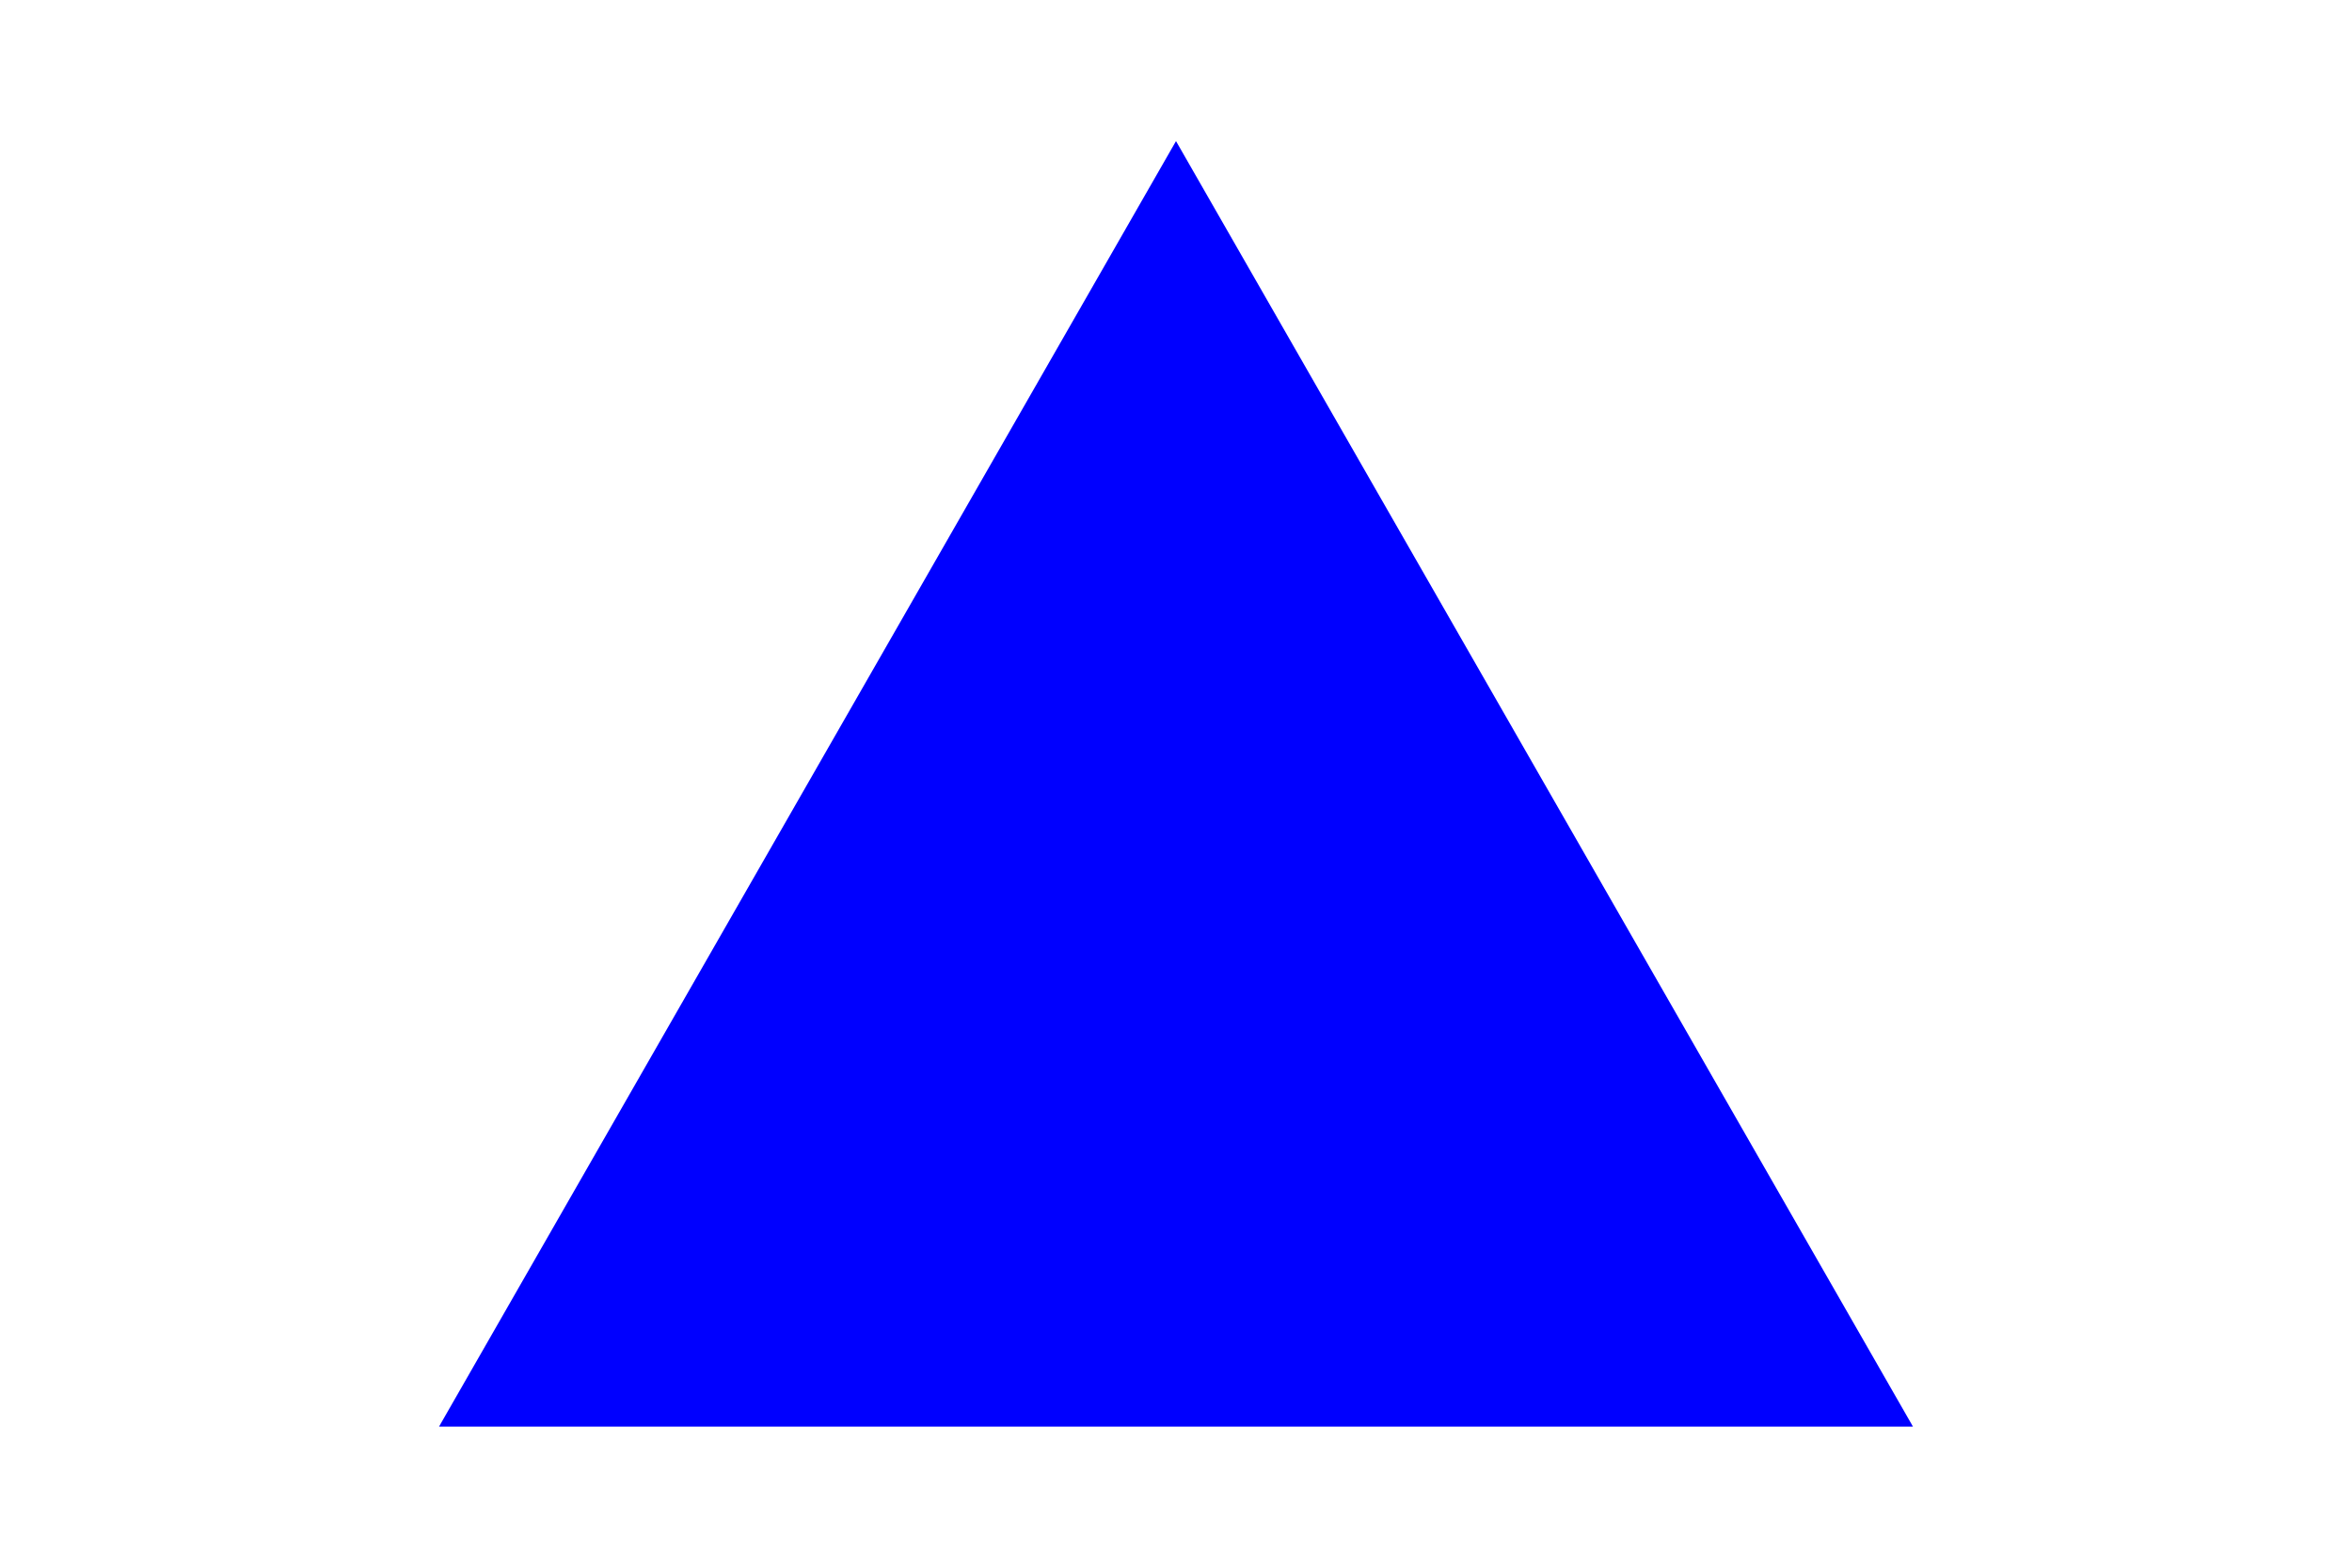
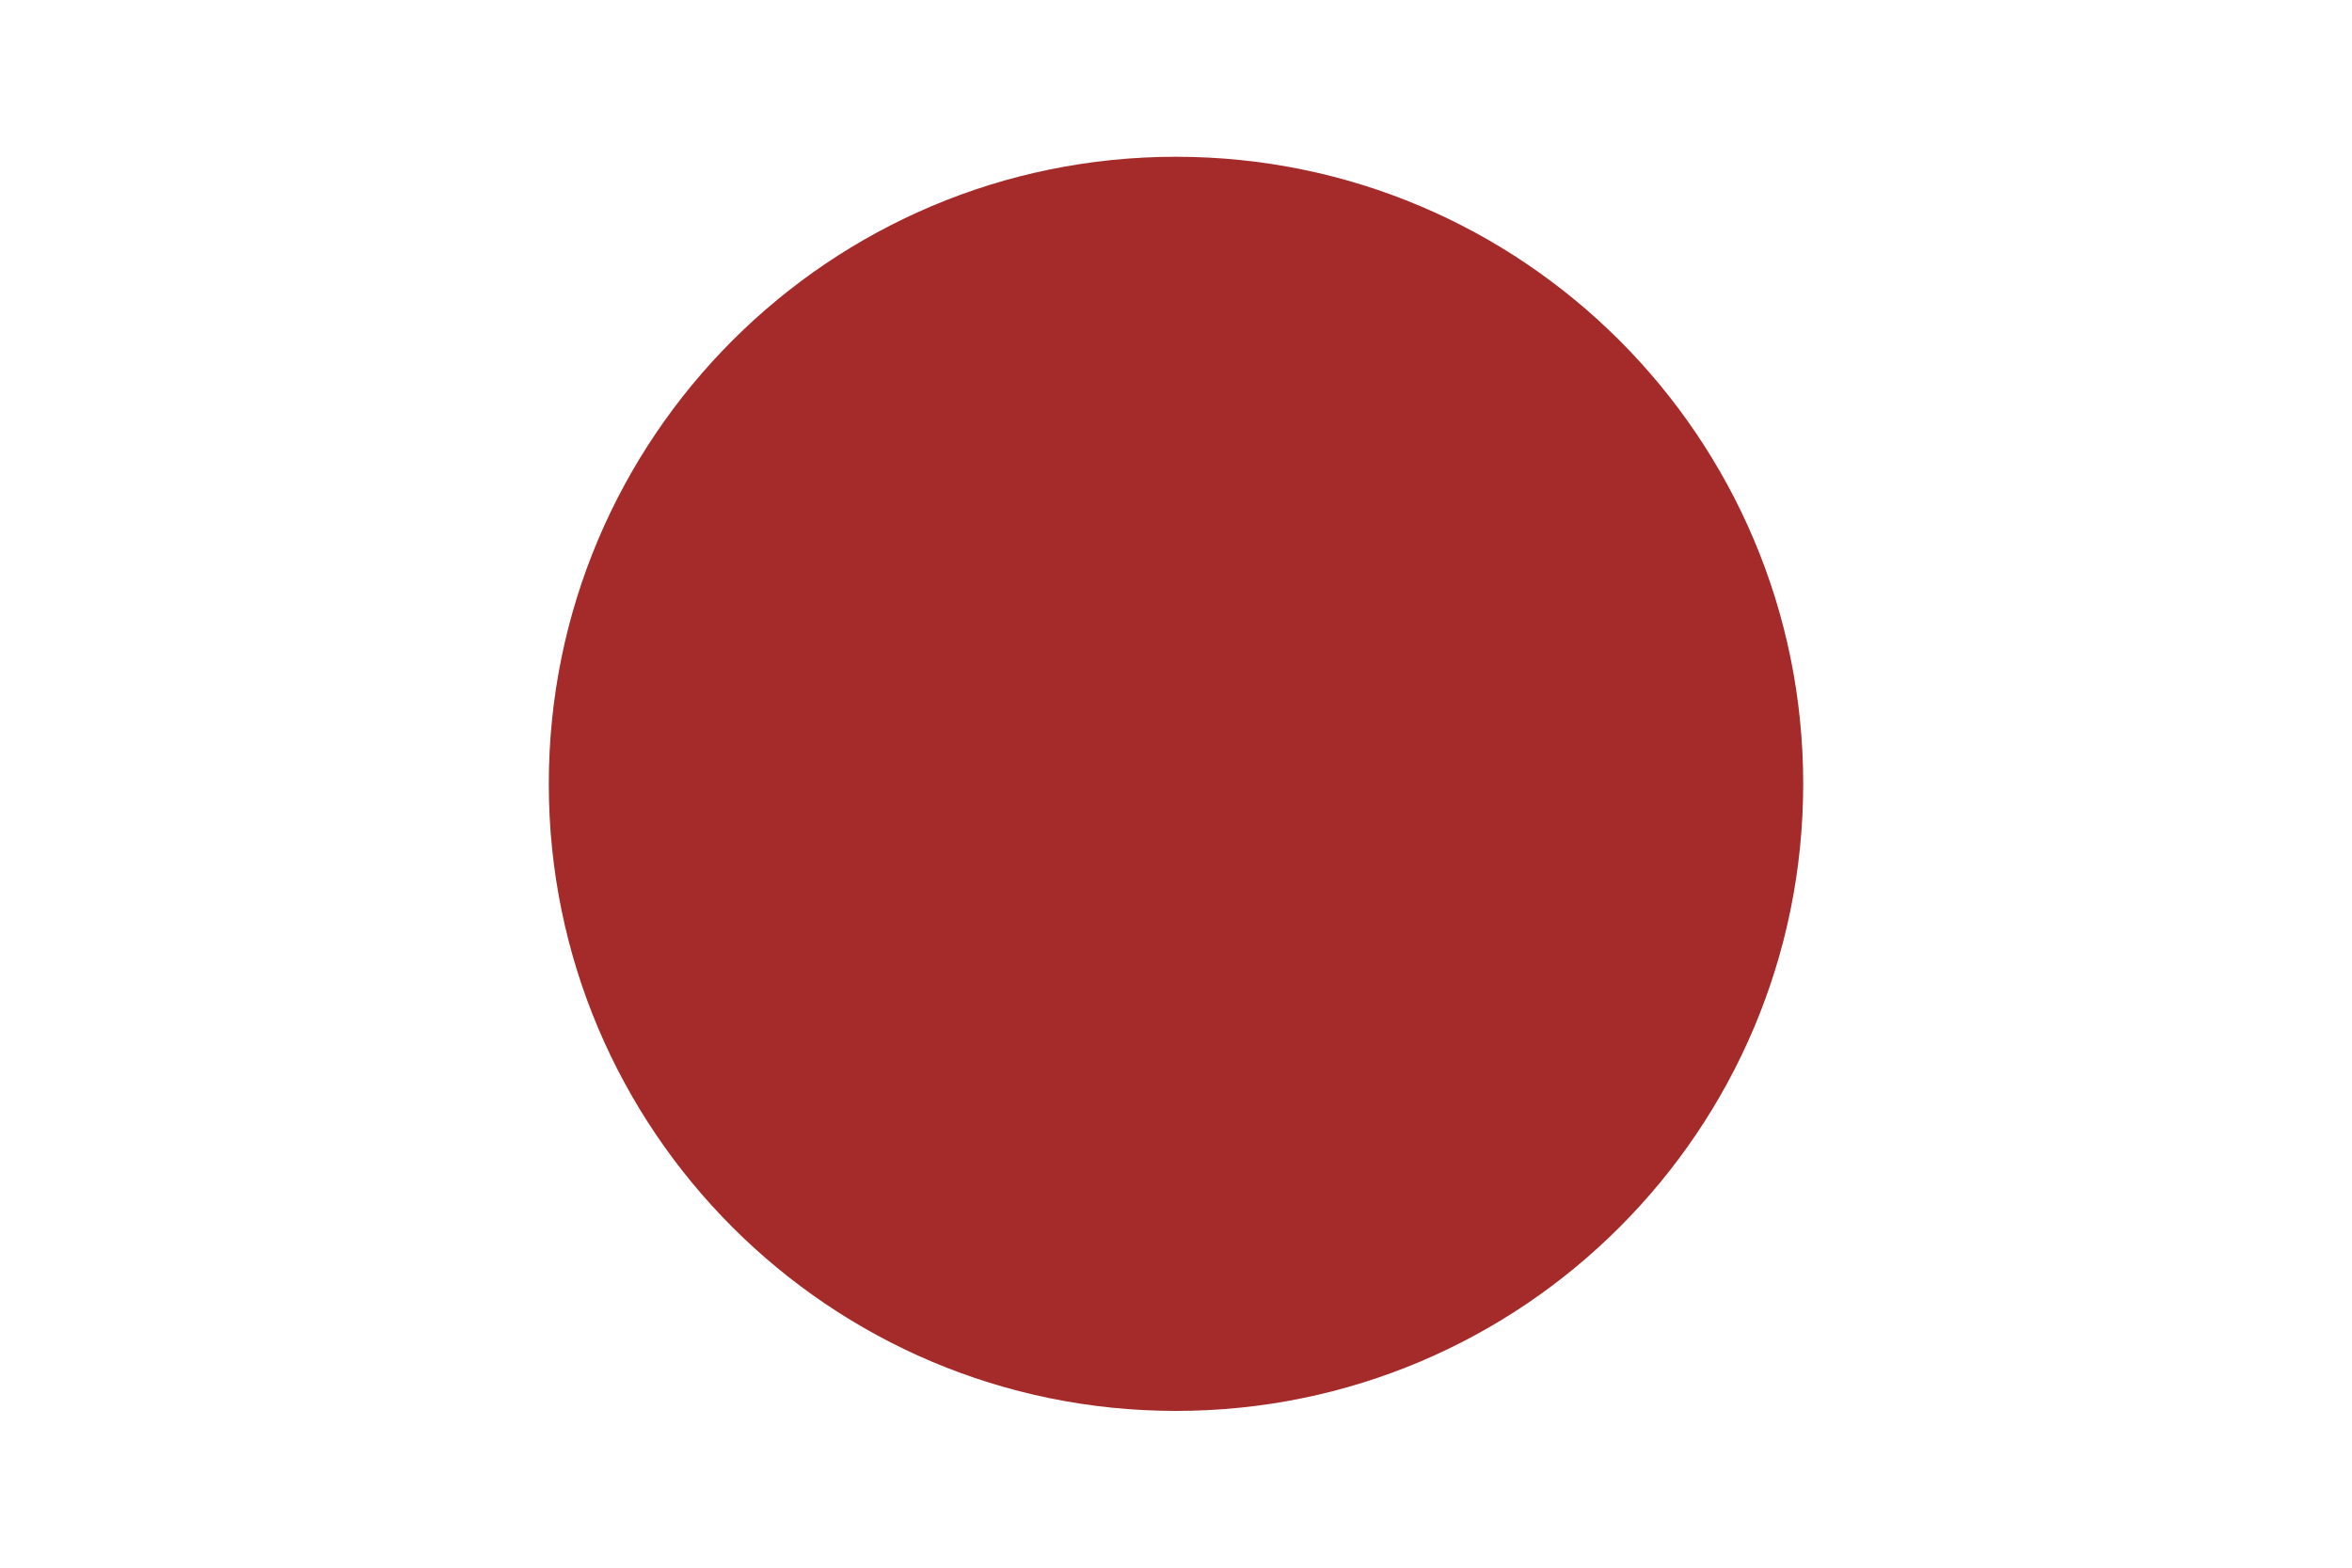
<svg xmlns="http://www.w3.org/2000/svg" width="300" height="200">
-   <polygon points="150, 18 244, 182 56, 182" fill="blue" />
+   <circle cx="150" cy="100" r="80" fill="brown" />
</svg>
